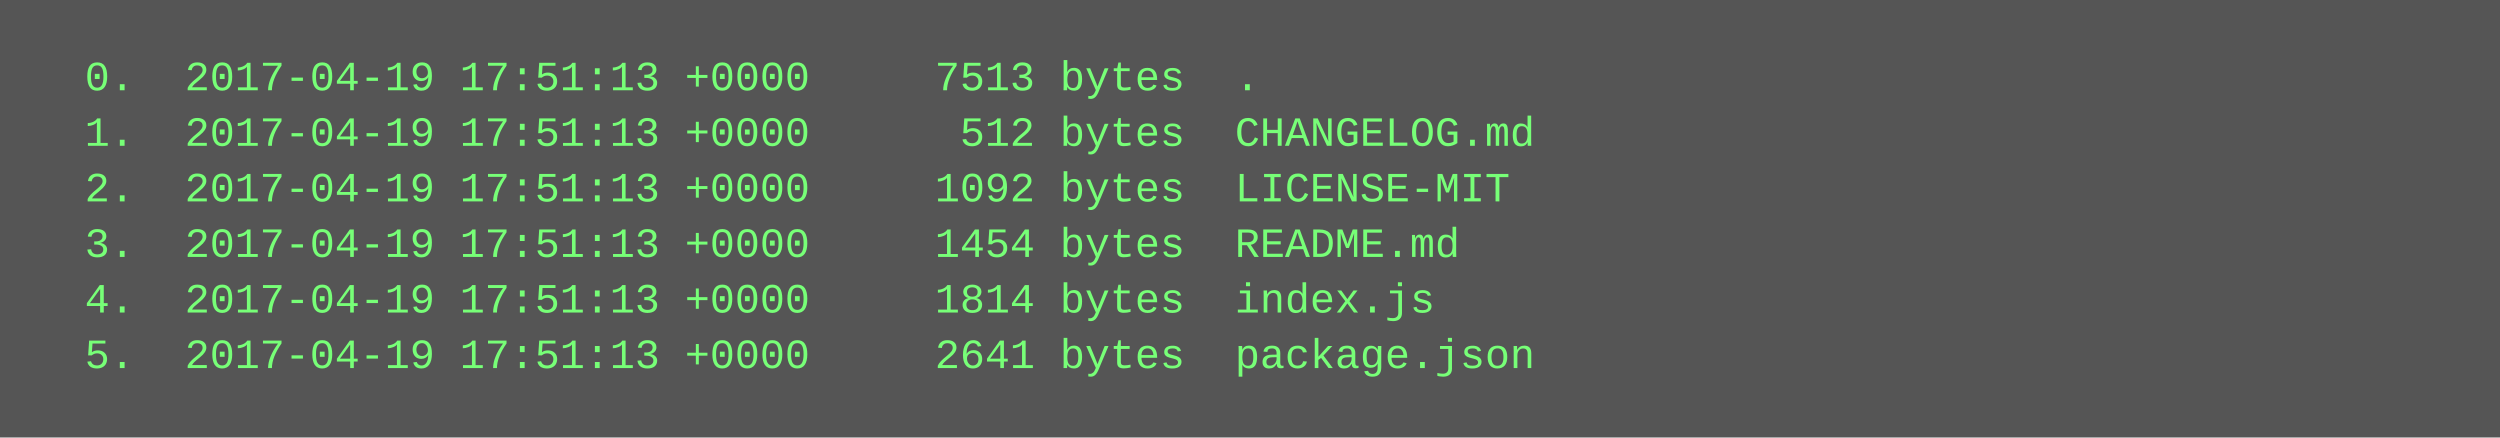
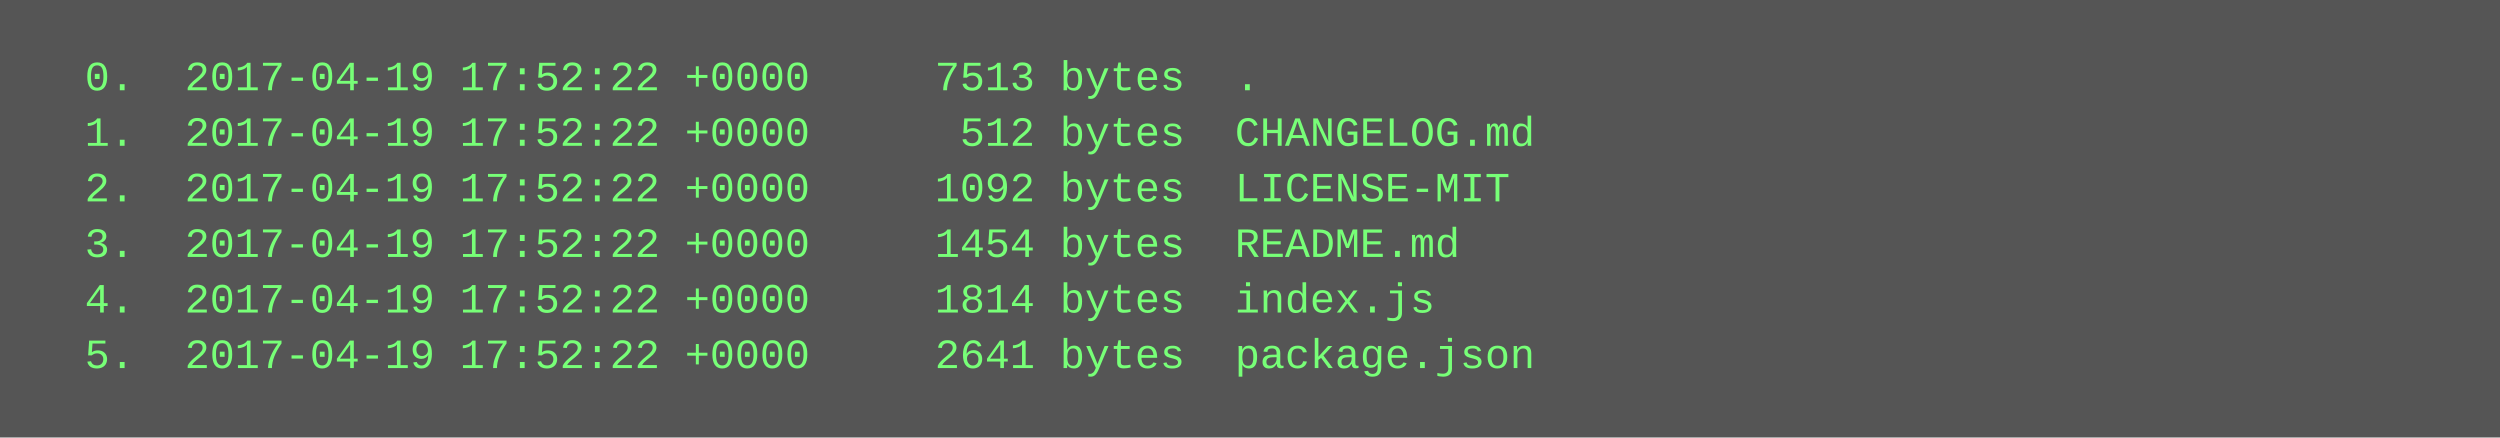
<svg xmlns="http://www.w3.org/2000/svg" height="126" width="720">
  <rect height="126" fill="#555" width="720" />
  <text fill="#7f7" font-family="Courier New" font-size="12" xml:space="preserve">
-     <tspan x="10" y="26">  0.  2017-04-19 17:51:13 +0000     7513 bytes  .</tspan>
-     <tspan x="10" y="42">  1.  2017-04-19 17:51:13 +0000      512 bytes  CHANGELOG.md</tspan>
-     <tspan x="10" y="58">  2.  2017-04-19 17:51:13 +0000     1092 bytes  LICENSE-MIT</tspan>
-     <tspan x="10" y="74">  3.  2017-04-19 17:51:13 +0000     1454 bytes  README.md</tspan>
-     <tspan x="10" y="90">  4.  2017-04-19 17:51:13 +0000     1814 bytes  index.js</tspan>
-     <tspan x="10" y="106">  5.  2017-04-19 17:51:13 +0000     2641 bytes  package.json</tspan>
+     <tspan x="10" y="26">  0.  2017-04-19 17:52:22 +0000     7513 bytes  .</tspan>
+     <tspan x="10" y="42">  1.  2017-04-19 17:52:22 +0000      512 bytes  CHANGELOG.md</tspan>
+     <tspan x="10" y="58">  2.  2017-04-19 17:52:22 +0000     1092 bytes  LICENSE-MIT</tspan>
+     <tspan x="10" y="74">  3.  2017-04-19 17:52:22 +0000     1454 bytes  README.md</tspan>
+     <tspan x="10" y="90">  4.  2017-04-19 17:52:22 +0000     1814 bytes  index.js</tspan>
+     <tspan x="10" y="106">  5.  2017-04-19 17:52:22 +0000     2641 bytes  package.json</tspan>
  </text>
</svg>
